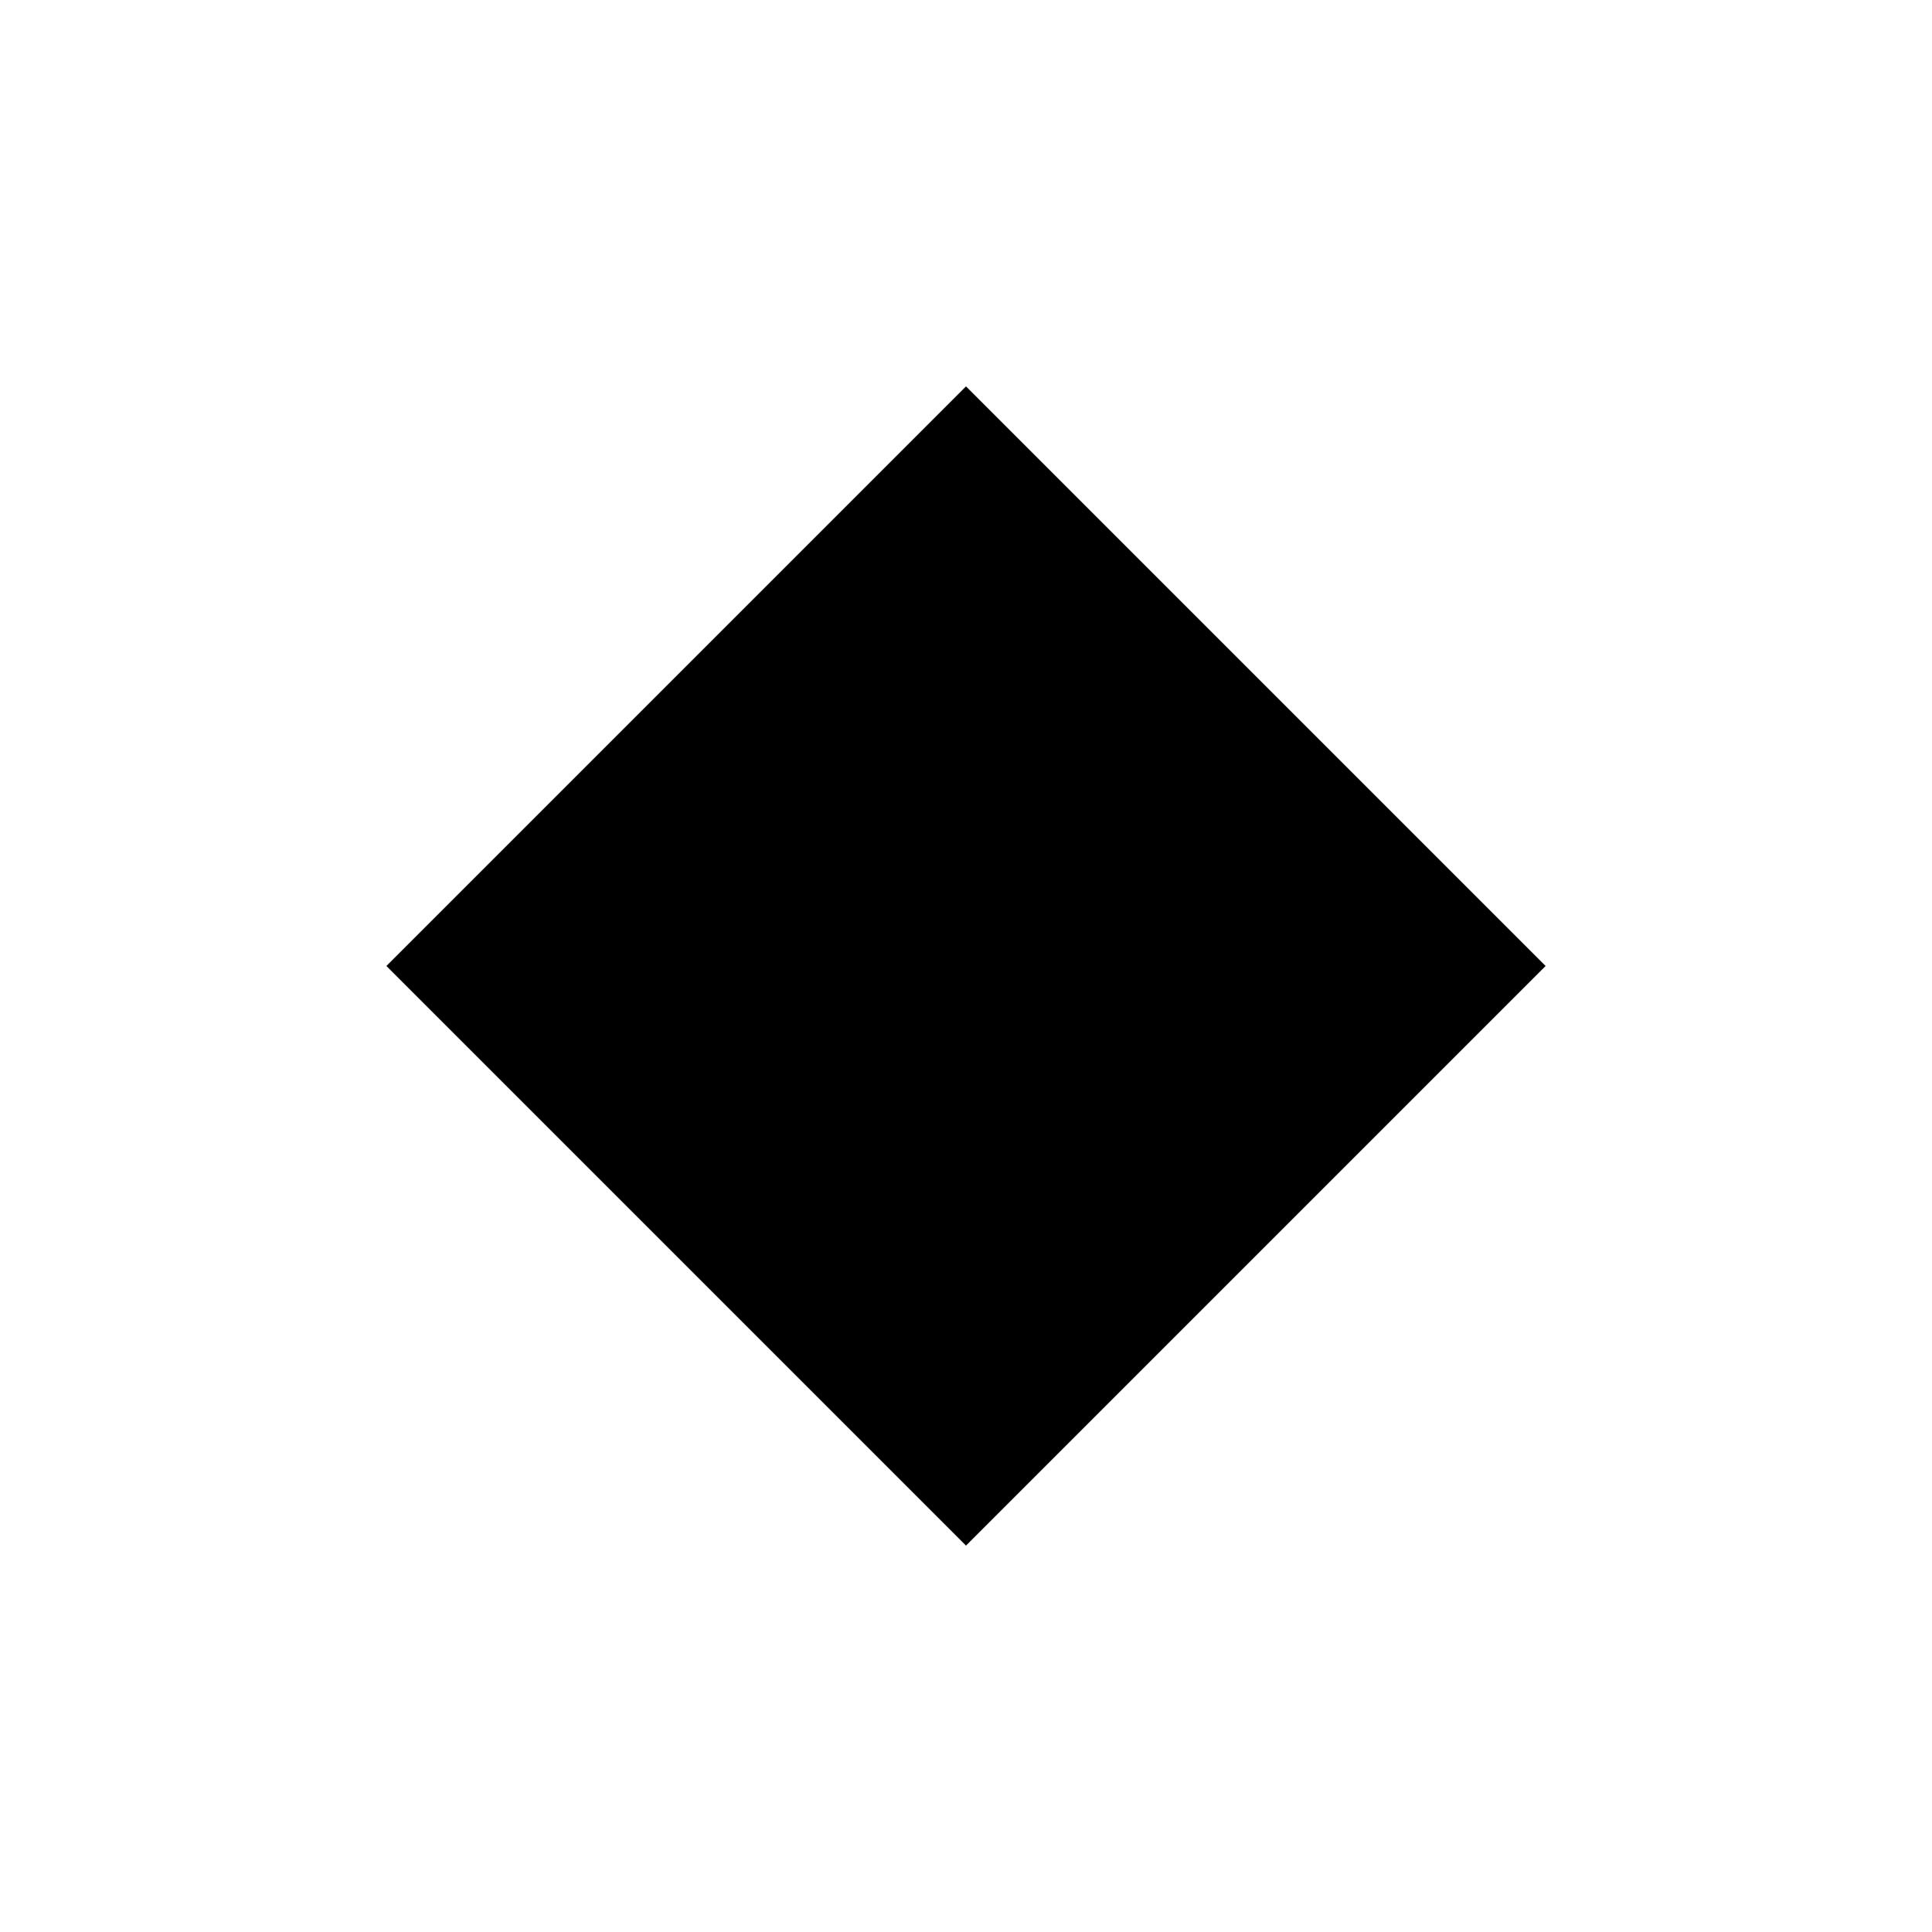
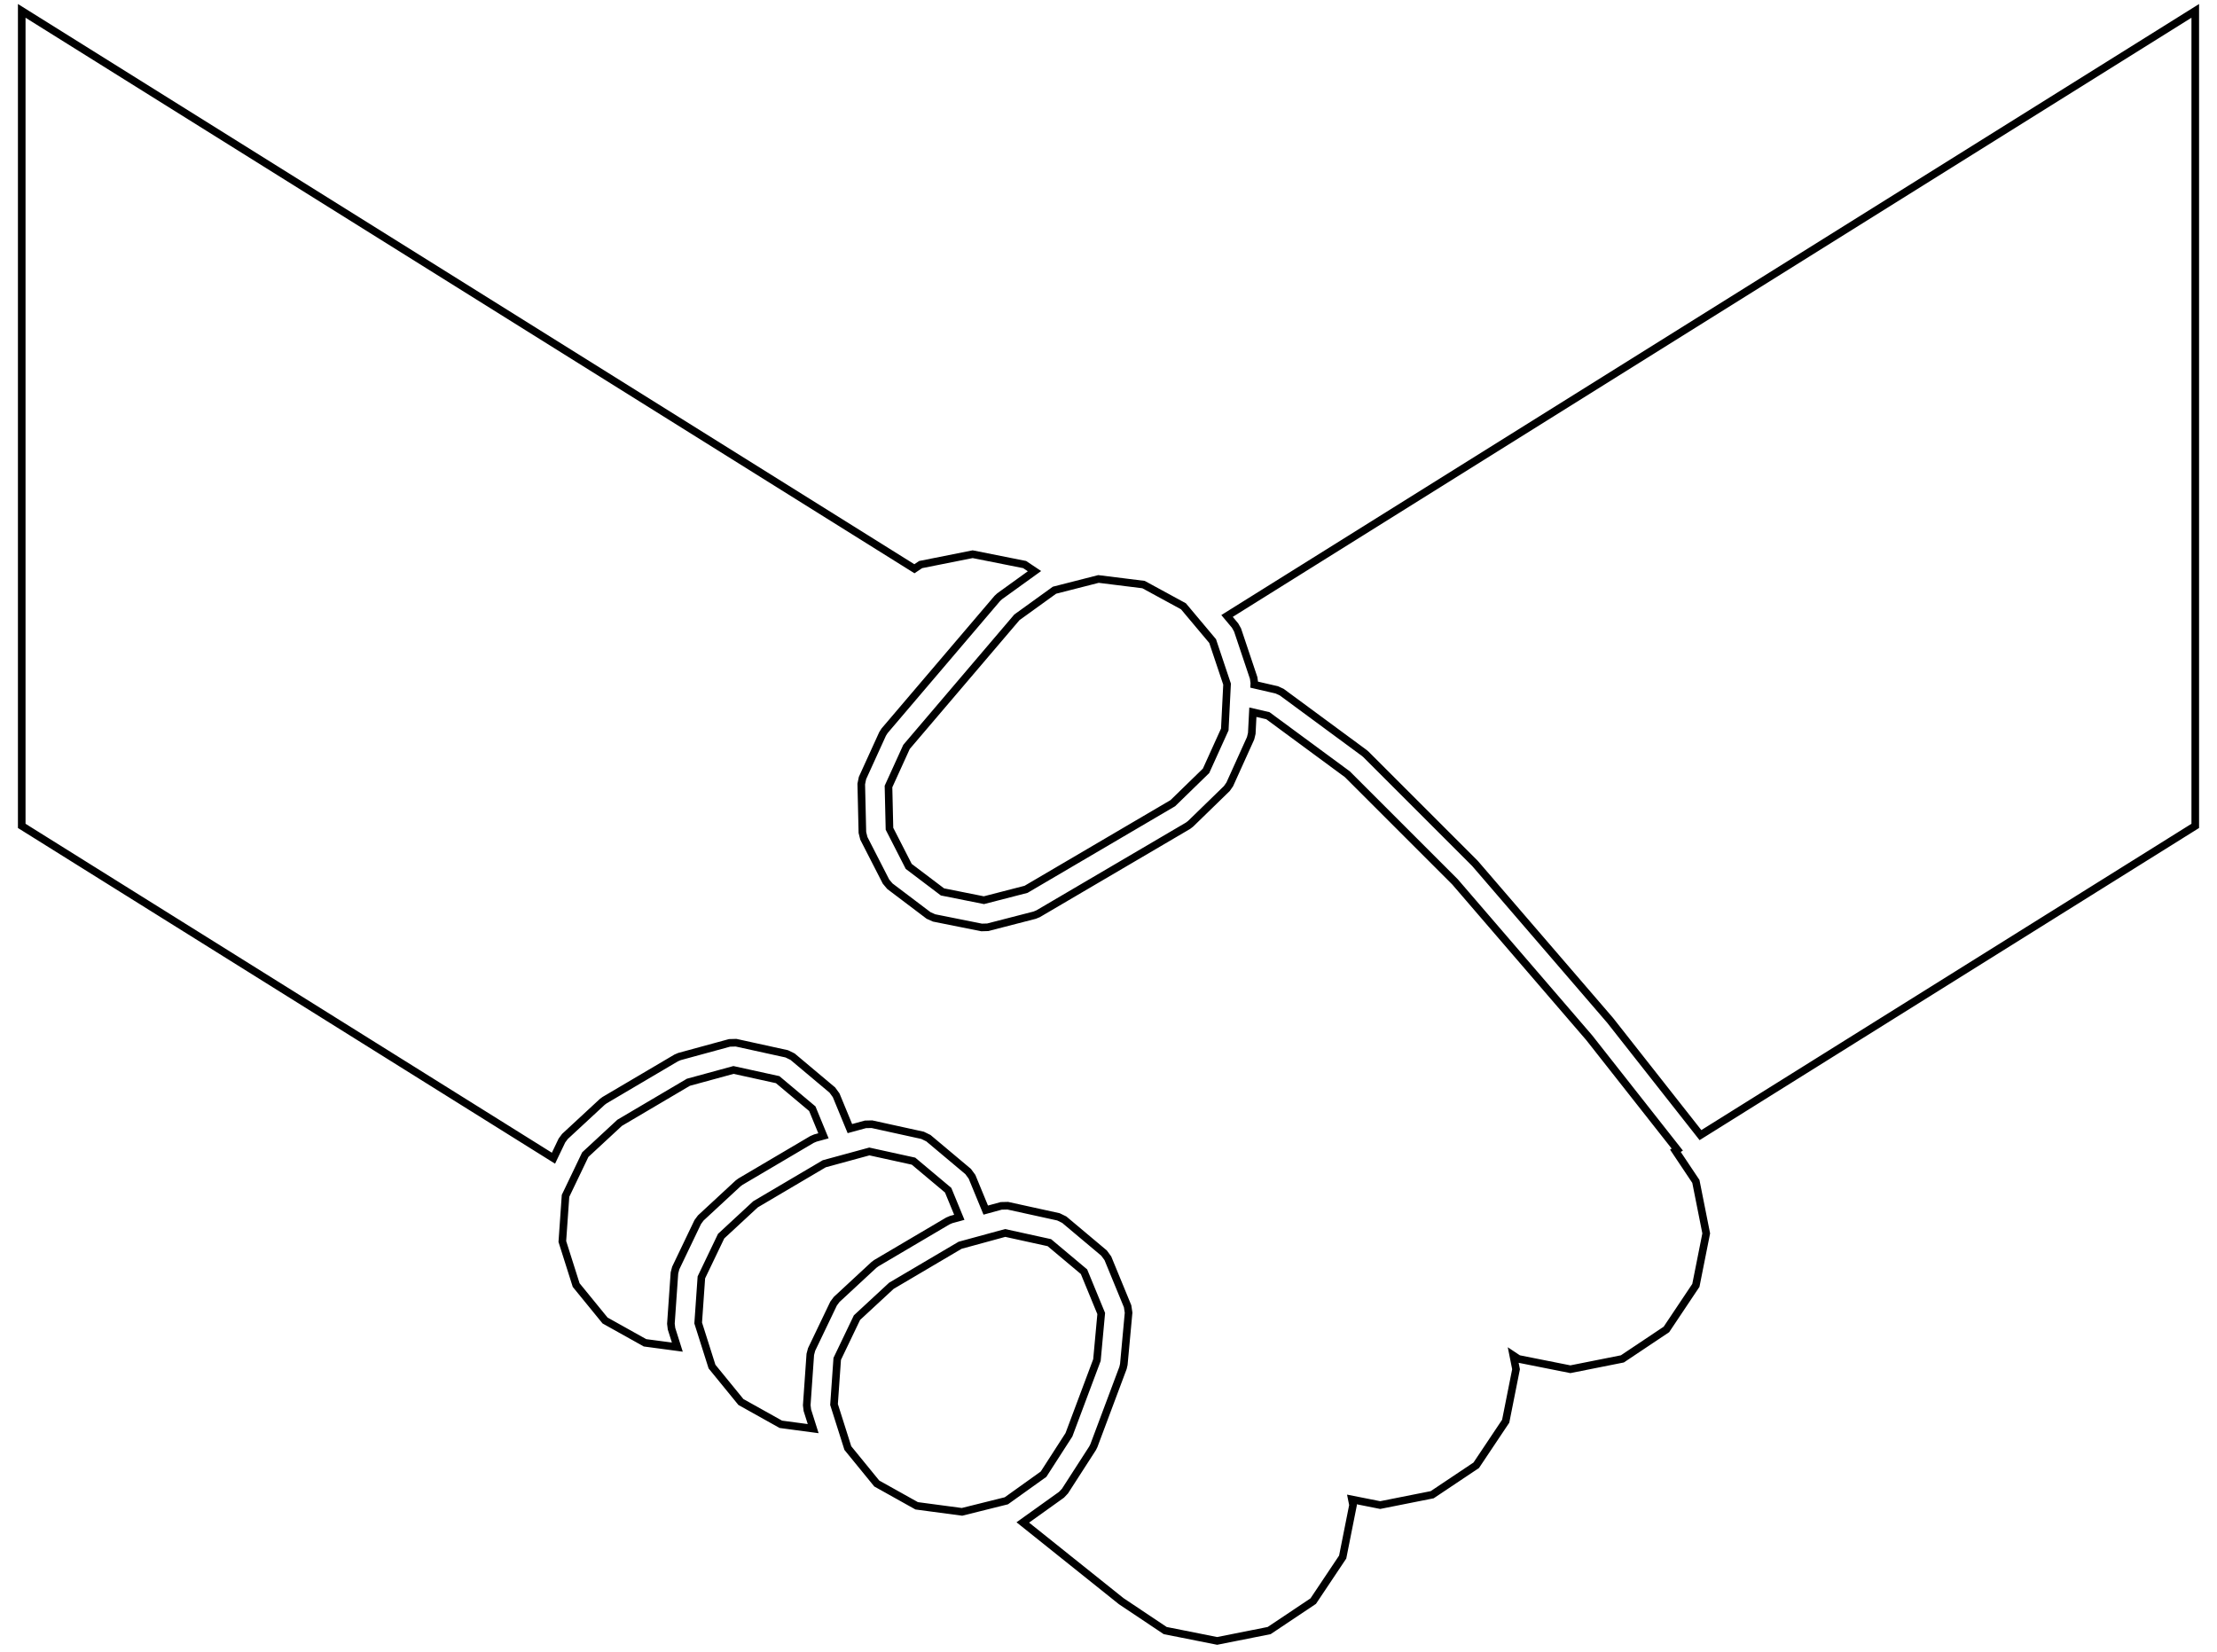
- <svg xmlns="http://www.w3.org/2000/svg" viewBox="0 0 100 100">
-   <path d="M 20,50 L 50,20 L 80,50 L 50,80 Z" fill="black" />
+ <svg xmlns="http://www.w3.org/2000/svg" width="102mm" height="76mm" viewBox="-51 -38 102 76" version="1.1">
+   <path d=" M 7.392,37.024 L 9.419,35.669 L 10.774,33.642 L 11.25,31.25 L 11.198,30.991 L 12.5,31.25  L 14.892,30.774 L 16.919,29.419 L 18.274,27.392 L 18.75,25 L 18.624,24.368 L 18.858,24.524  L 21.25,25 L 23.642,24.524 L 25.669,23.169 L 27.024,21.142 L 27.5,18.75 L 27.024,16.358  L 26.082,14.948 L 26.169,14.894 L 22.117,9.747 L 15.942,2.575 L 10.991,-2.375 L 7.333,-5.07  L 6.642,-5.23 L 6.592,-4.255 L 6.592,-4.255 L 6.537,-4.029 L 5.578,-1.909 L 5.445,-1.719  L 3.777,-0.097 L 3.658,-0.006 L -3.237,4.042 L -3.237,4.042 L -3.397,4.108 L -5.558,4.665  L -5.837,4.673 L -8.025,4.235 L -8.279,4.121 L -10.059,2.775 L -10.238,2.561 L -11.255,0.575  L -11.323,0.304 L -11.375,-1.927 L -11.319,-2.2 L -10.394,-4.231 L -10.301,-4.377 L -10.301,-4.377  L -5.117,-10.464 L -5.007,-10.566 L -3.405,-11.721 L -3.858,-12.024 L -6.25,-12.5 L -8.642,-12.024  L -8.93,-11.831 L -50,-37.5 L -50,-0 L -25.536,15.29 L -25.148,14.478 L -25.009,14.29  L -23.29,12.698 L -23.183,12.619 L -23.183,12.619 L -19.89,10.677 L -19.737,10.612 L -17.434,9.984  L -17.135,9.976 L -14.803,10.488 L -14.535,10.619 L -12.706,12.154 L -12.53,12.395 L -11.898,13.928  L -11.184,13.733 L -10.885,13.726 L -8.553,14.238 L -8.285,14.369 L -6.456,15.904 L -6.279,16.145  L -5.648,17.678 L -4.934,17.483 L -4.635,17.476 L -2.303,17.988 L -2.035,18.119 L -0.206,19.654  L -0.029,19.895 L 0.879,22.103 L 0.924,22.398 L 0.705,24.776 L 0.668,24.938 L 0.668,24.938  L -0.673,28.518 L -0.673,28.518 L -0.733,28.637 L -2.002,30.606 L -2.163,30.776 L -3.943,32.05  L 0.581,35.669 L 2.608,37.024 L 5,37.5 z M 50,-0 L 50,-37.5 L 5.454,-9.659 L 5.824,-9.217 L 5.938,-9.014 L 6.678,-6.808  L 6.71,-6.578 L 6.706,-6.498 L 7.741,-6.259 L 7.971,-6.153 L 7.971,-6.153 L 11.771,-3.353  L 11.842,-3.292 L 16.842,1.708 L 16.874,1.742 L 23.074,8.942 L 23.091,8.963 L 27.235,14.228  z M -3.794,2.919 L 2.96,-1.046 L 4.488,-2.533 L 5.35,-4.436 L 5.455,-6.523 L 4.791,-8.504  L 3.448,-10.104 L 1.612,-11.103 L -0.461,-11.361 L -2.485,-10.844 L -4.215,-9.596 L -9.293,-3.634  L -10.122,-1.812 L -10.077,0.132 L -9.191,1.864 L -7.639,3.038 L -5.732,3.419 z M -20.105,23.136 L -20.105,23.136 L -20.133,22.904 L -20.133,22.904 L -19.97,20.567 L -19.91,20.341  L -18.898,18.228 L -18.759,18.04 L -17.04,16.448 L -16.933,16.369 L -16.933,16.369 L -13.64,14.427  L -13.487,14.362 L -13.114,14.26 L -13.627,13.013 L -15.221,11.676 L -17.253,11.23 L -19.328,11.796  L -22.49,13.661 L -24.072,15.126 L -24.981,17.023 L -25.128,19.122 L -24.492,21.128 L -23.162,22.758  L -21.325,23.784 L -19.837,23.983 z M -13.855,26.886 L -13.855,26.886 L -13.883,26.654 L -13.883,26.654 L -13.72,24.317 L -13.66,24.091  L -12.648,21.978 L -12.508,21.79 L -10.79,20.198 L -10.683,20.119 L -10.683,20.119 L -7.39,18.177  L -7.237,18.112 L -6.864,18.01 L -7.377,16.763 L -8.971,15.426 L -11.003,14.98 L -13.078,15.546  L -16.24,17.411 L -17.822,18.876 L -18.731,20.773 L -18.878,22.872 L -18.242,24.878 L -16.912,26.508  L -15.075,27.534 L -13.587,27.733 z M -4.699,31.053 L -3.775,30.392 L -2.988,29.829 L -1.82,28.016 L -0.532,24.578 L -0.335,22.437  L -1.127,20.513 L -2.721,19.176 L -4.753,18.73 L -6.827,19.296 L -9.99,21.161 L -11.572,22.626  L -12.481,24.523 L -12.628,26.622 L -11.992,28.628 L -10.662,30.258 L -8.825,31.284 L -6.74,31.562  z " stroke="black" fill="none" stroke-width="0.35" />
</svg>
